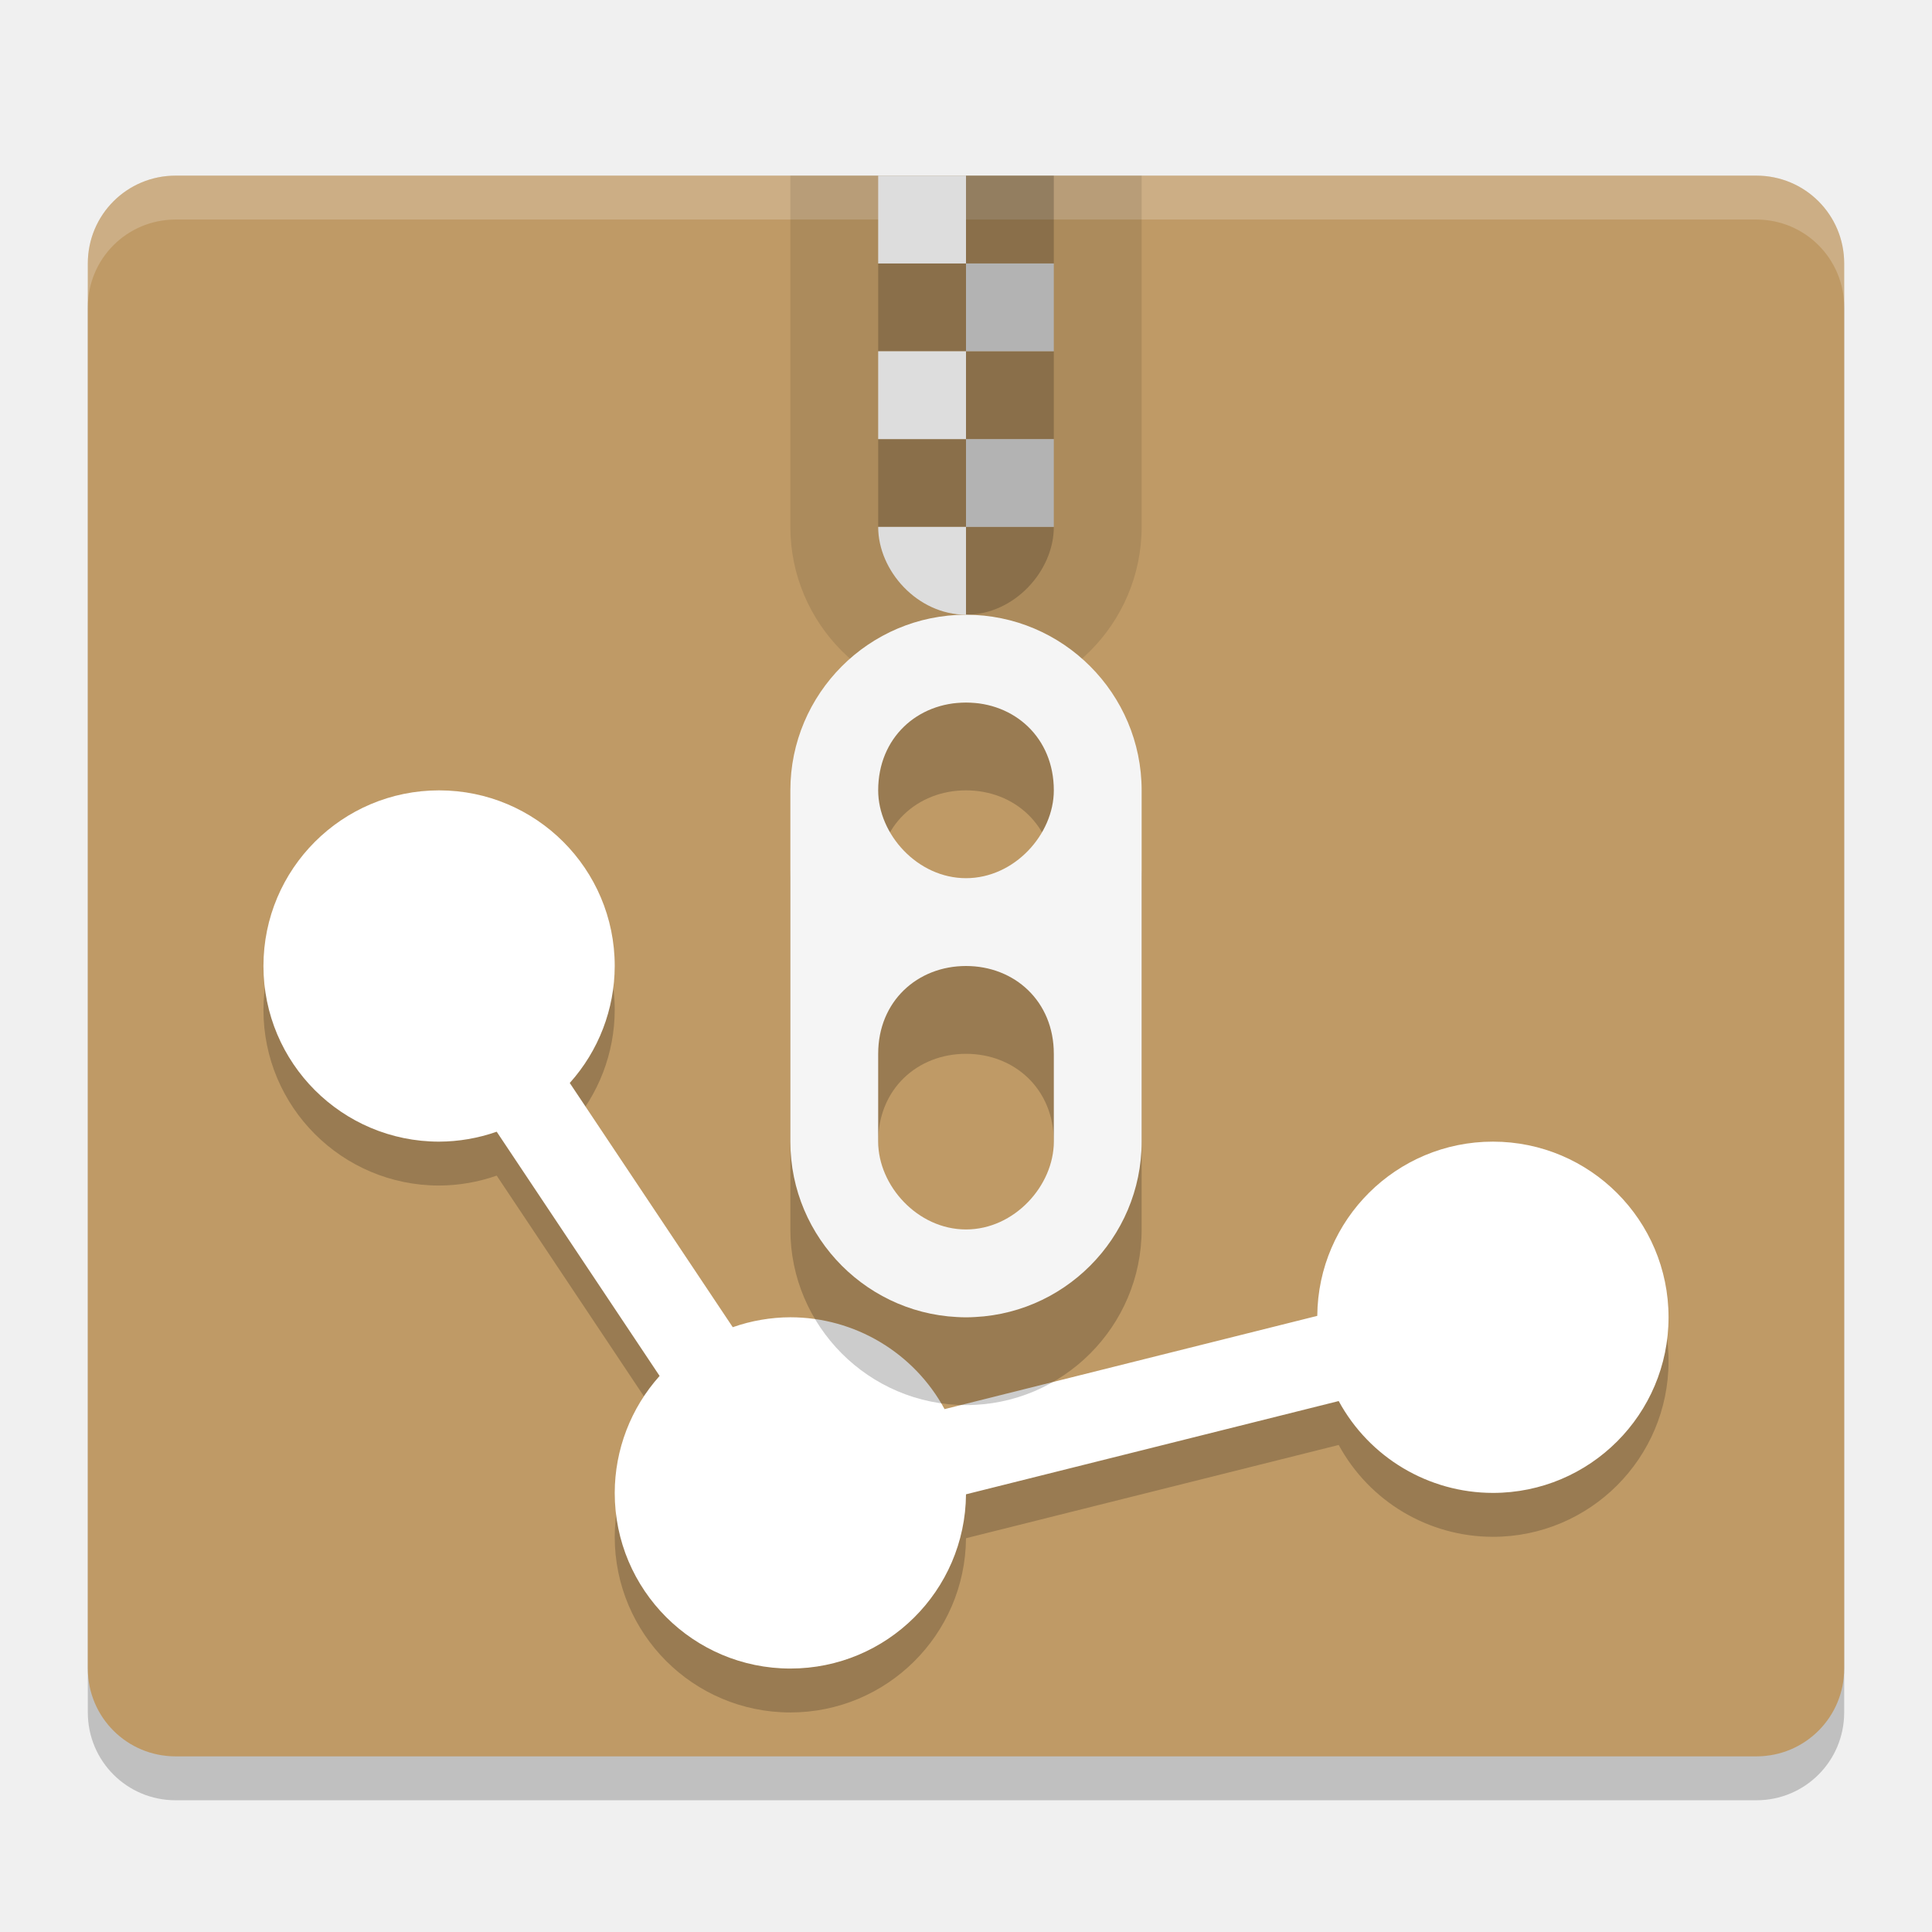
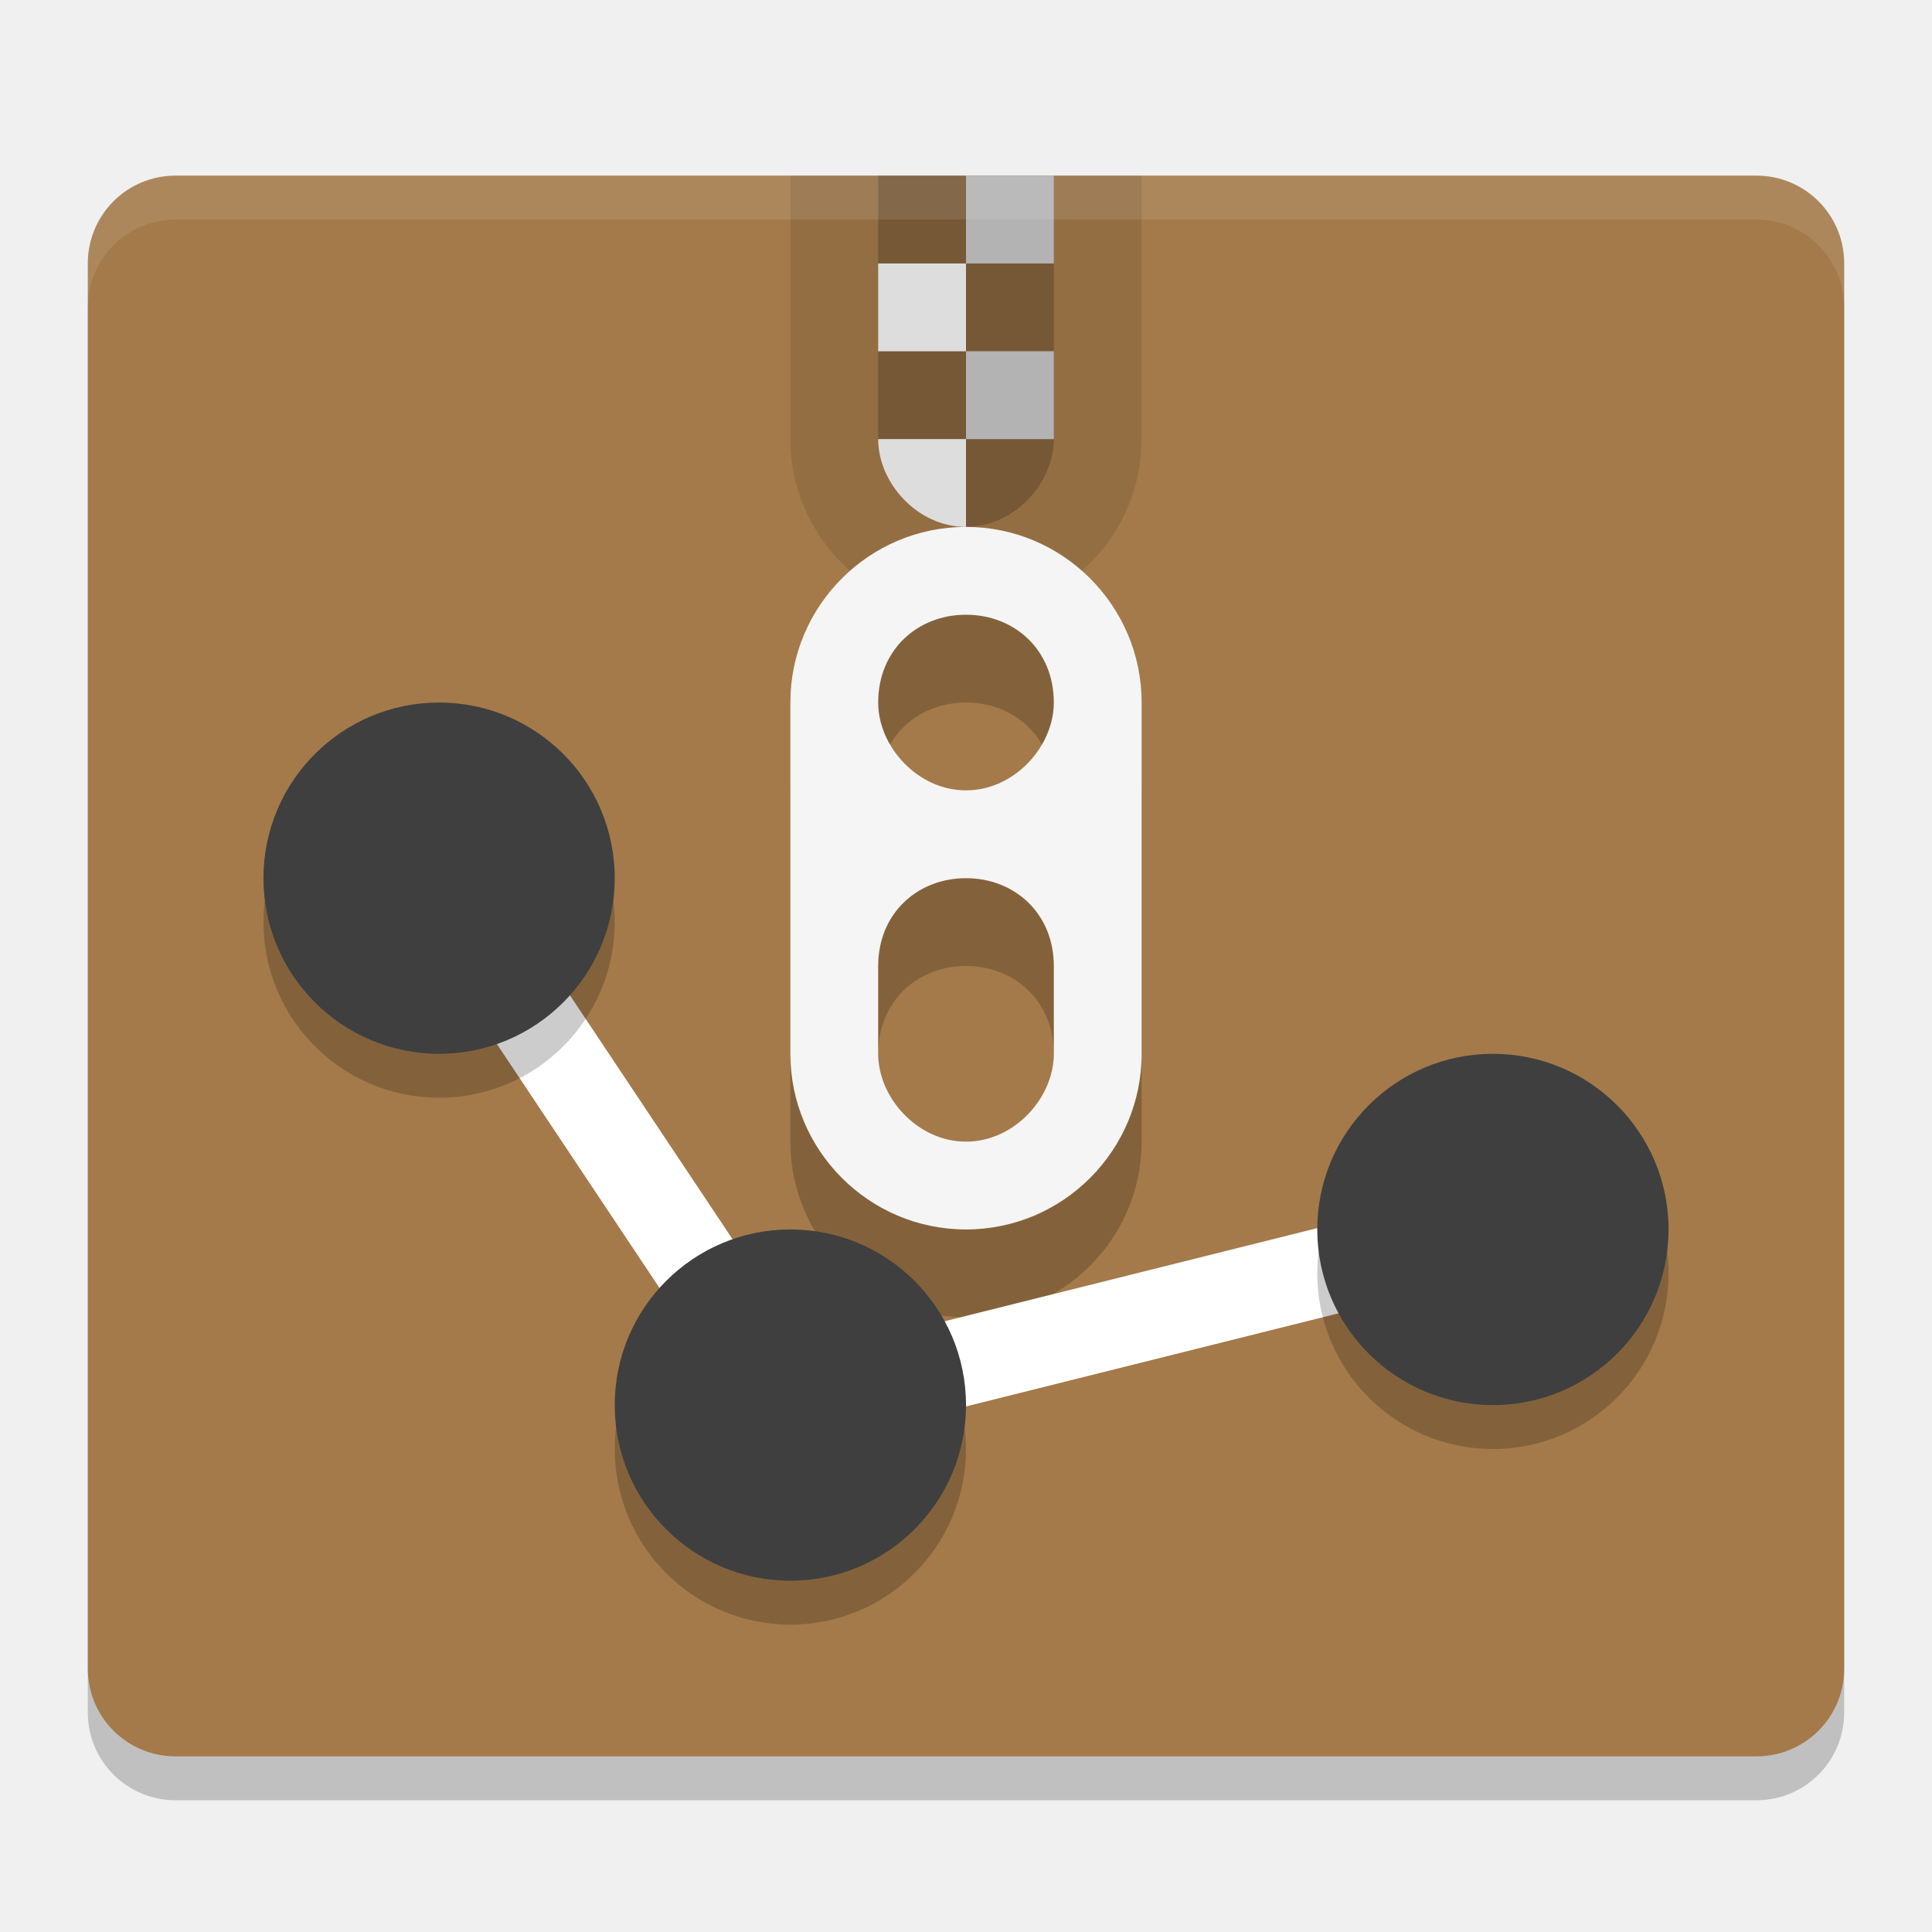
<svg xmlns="http://www.w3.org/2000/svg" width="22" height="22" version="1">
-   <g transform="translate(-1,-1)">
-     <path style="opacity:0.2" d="m 22,20.5 v -16 c 0,-0.554 -0.446,-1 -1,-1 H 3 c -0.554,0 -1,0.446 -1,1 v 16 c 0,0.554 0.446,1 1,1 h 18 c 0.554,0 1,-0.446 1,-1 z" />
-     <path style="fill:#bf9a66" d="M 22,20 V 4 C 22,3.446 21.554,3 21,3 H 3 C 2.446,3 2,3.446 2,4 v 16 c 0,0.554 0.446,1 1,1 h 18 c 0.554,0 1,-0.446 1,-1 z" />
-     <path style="opacity:0.2;fill:#ffffff" d="M 3,3 C 2.446,3 2,3.446 2,4 v 0.5 c 0,-0.554 0.446,-1 1,-1 h 18 c 0.554,0 1,0.446 1,1 V 4 C 22,3.446 21.554,3 21,3 Z" />
-     <path style="opacity:0.2" d="m 6,10.5 a 2,2 0 0 0 -2,2 2,2 0 0 0 2,2 2,2 0 0 0 0.656,-0.113 l 1.855,2.781 A 2,2 0 0 0 8,18.5 a 2,2 0 0 0 2,2 2,2 0 0 0 2,-1.984 l 4.244,-1.062 A 2,2 0 0 0 18,18.5 a 2,2 0 0 0 2,-2 2,2 0 0 0 -2,-2 2,2 0 0 0 -2,1.984 l -4.244,1.062 A 2,2 0 0 0 10,16.5 2,2 0 0 0 9.344,16.613 L 7.488,13.832 A 2,2 0 0 0 8,12.5 2,2 0 0 0 6,10.5 Z" />
-     <path style="fill:#ffffff" d="m 6,10 a 2,2 0 0 0 -2,2 2,2 0 0 0 2,2 2,2 0 0 0 0.656,-0.113 l 1.855,2.781 A 2,2 0 0 0 8,18 a 2,2 0 0 0 2,2 2,2 0 0 0 2,-1.984 l 4.244,-1.062 A 2,2 0 0 0 18,18 a 2,2 0 0 0 2,-2 2,2 0 0 0 -2,-2 2,2 0 0 0 -2,1.984 l -4.244,1.062 A 2,2 0 0 0 10,16 2,2 0 0 0 9.344,16.113 L 7.488,13.332 A 2,2 0 0 0 8,12 2,2 0 0 0 6,10 Z" />
-     <g transform="translate(0,-2)">
-       <path style="opacity:0.1" d="m 10,5 v 4 c 0,1.1 0.895,2 2,2 1.105,0 2,-0.9 2,-2 V 5 Z" />
-       <path style="opacity:0.2" d="m 12,5 v 1 h 1 V 5 Z m 0,1 h -1 v 1 h 1 z m 0,1 v 1 h 1 V 7 Z m 0,1 h -1 v 1 h 1 z m 0,1 v 1 c 0.552,0 1,-0.5 1,-1 z" />
-       <path style="fill:#dddddd" d="m 11,5 v 1 h 1 V 5 Z m 0,2 v 1 h 1 V 7 Z m 0,2 c 0,0.5 0.448,1 1,1 V 9 Z" />
-       <path style="fill:#b3b3b3" d="m 12,6 h 1 v 1 h -1 z m 0,2 h 1 v 1 h -1 z" />
-       <g>
-         <path style="opacity:0.2" d="m 12,11 c -1.105,0 -2,0.9 -2,2 v 4 c 0,1.1 0.895,2 2,2 1.105,0 2,-0.9 2,-2 v -4 c 0,-1.1 -0.895,-2 -2,-2 z m 0,1 c 0.552,0 1,0.4 1,1 0,0.5 -0.448,1 -1,1 -0.552,0 -1,-0.5 -1,-1 0,-0.6 0.448,-1 1,-1 z m 0,3 c 0.552,0 1,0.4 1,1 v 1 c 0,0.5 -0.448,1 -1,1 -0.552,0 -1,-0.5 -1,-1 v -1 c 0,-0.6 0.448,-1 1,-1 z" />
-         <path style="fill:#f5f5f5" d="m 12,10 c -1.105,0 -2,0.9 -2,2 v 4 c 0,1.1 0.895,2 2,2 1.105,0 2,-0.9 2,-2 v -4 c 0,-1.1 -0.895,-2 -2,-2 z m 0,1 c 0.552,0 1,0.4 1,1 0,0.5 -0.448,1 -1,1 -0.552,0 -1,-0.5 -1,-1 0,-0.6 0.448,-1 1,-1 z m 0,3 c 0.552,0 1,0.4 1,1 v 1 c 0,0.5 -0.448,1 -1,1 -0.552,0 -1,-0.5 -1,-1 v -1 c 0,-0.6 0.448,-1 1,-1 z" />
-       </g>
-     </g>
+   <path style="opacity:0.2" d="m 21,19.5 0,-16 c 0,-0.554 -0.446,-1 -1,-1 l -18,0 c -0.554,0 -1,0.446 -1,1 l 0,16 c 0,0.554 0.446,1 1,1 l 18,0 c 0.554,0 1,-0.446 1,-1 z" />
+   <path d="M 21,19 21,3 C 21,2.446 20.554,2 20,2 L 2,2 C 1.446,2 1,2.446 1,3 l 0,16 c 0,0.554 0.446,1 1,1 l 18,0 c 0.554,0 1,-0.446 1,-1 z" style="fill:#a47a4a" />
+   <path d="m 9,2 0,3 c 0,1.1 0.895,2 2,2 1.105,0 2,-0.9 2,-2 l 0,-3 z" style="opacity:0.1" />
+   <path d="m 11,2 1,0 z m 0,0 -1,0 0,1 1,0 z m 0,1 0,1 1,0 0,-1 z m 0,1 -1,0 0,1 1,0 z m 0,1 0,1 c 0.552,0 1,-0.5 1,-1 z" style="opacity:0.2" />
+   <path d="m 10,3 0,1 1,0 0,-1 z m 0,2 c 0,0.5 0.448,1 1,1 l 0,-1 z" style="fill:#dddddd" />
+   <path d="m 11,2 1,0 0,1 -1,0 z m 0,2 1,0 0,1 -1,0 z" style="fill:#b3b3b3" />
+   <g transform="translate(-1,-4)">
+     <path d="m 12,11 c -1.105,0 -2,0.9 -2,2 l 0,4 c 0,1.1 0.895,2 2,2 1.105,0 2,-0.9 2,-2 l 0,-4 c 0,-1.1 -0.895,-2 -2,-2 z m 0,1 c 0.552,0 1,0.4 1,1 0,0.5 -0.448,1 -1,1 -0.552,0 -1,-0.5 -1,-1 0,-0.6 0.448,-1 1,-1 z m 0,3 c 0.552,0 1,0.4 1,1 l 0,1 c 0,0.5 -0.448,1 -1,1 -0.552,0 -1,-0.5 -1,-1 l 0,-1 c 0,-0.6 0.448,-1 1,-1 z" style="opacity:0.2" />
+     <path d="m 12,10 c -1.105,0 -2,0.9 -2,2 l 0,4 c 0,1.1 0.895,2 2,2 1.105,0 2,-0.9 2,-2 l 0,-4 c 0,-1.1 -0.895,-2 -2,-2 z m 0,1 c 0.552,0 1,0.4 1,1 0,0.5 -0.448,1 -1,1 -0.552,0 -1,-0.5 -1,-1 0,-0.6 0.448,-1 1,-1 z m 0,3 c 0.552,0 1,0.4 1,1 l 0,1 c 0,0.5 -0.448,1 -1,1 -0.552,0 -1,-0.5 -1,-1 l 0,-1 c 0,-0.6 0.448,-1 1,-1 z" style="fill:#f5f5f5" />
  </g>
+   <path style="opacity:0.1;fill:#ffffff" d="M 2,2 C 1.446,2 1,2.446 1,3 l 0,0.5 c 0,-0.554 0.446,-1 1,-1 l 18,0 c 0.554,0 1,0.446 1,1 L 21,3 C 21,2.446 20.554,2 20,2 Z" />
+   <path style="fill:none;stroke:#ffffff;stroke-width:1px" d="m 5,10 4,6 8,-2" />
+   <circle cx="5" cy="10.5" r="2" style="opacity:0.2" />
+   <circle style="fill:#3f3f3f" cx="5" cy="10" r="2" />
+   <circle style="opacity:0.2" cx="9" cy="16.5" r="2" />
+   <circle cx="9" cy="16" r="2" style="fill:#3f3f3f" />
+   <circle cx="17" cy="14.5" r="2" style="opacity:0.2" />
+   <circle style="fill:#3f3f3f" cx="17" cy="14" r="2" />
</svg>
